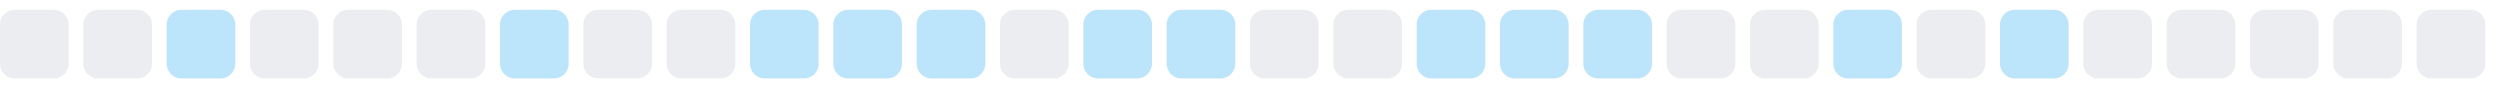
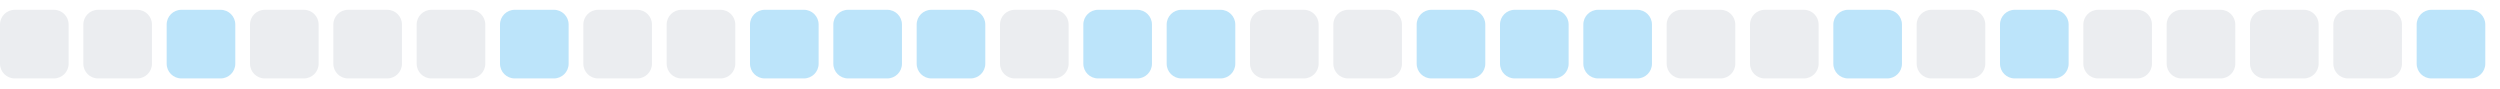
<svg xmlns="http://www.w3.org/2000/svg" width="255" height="9">
  <style>
        .level0 { fill: #ebedf0; }
        .level1 { fill: #bce4fa; }
        .level2 { fill: #75c7f7; }
        .level3 { fill: #30a9f2; }
        .level4 { fill: #008ee6; }
        @media (prefers-color-scheme: dark) {
          .level0 { fill: #161b22; }
          .level1 { fill: #0b3b5c; }
          .level2 { fill: #0a6299; }
          .level3 { fill: #008ee6; }
          .level4 { fill: #5bc4ff; }
        }
      </style>
  <rect x="0.0" y="1" width="7" height="7" rx="1.5" ry="1.5" class="level0" />
  <rect x="8.5" y="1" width="7" height="7" rx="1.5" ry="1.5" class="level0" />
  <rect x="17.0" y="1" width="7" height="7" rx="1.5" ry="1.5" class="level1" />
  <rect x="25.5" y="1" width="7" height="7" rx="1.5" ry="1.5" class="level0" />
  <rect x="34.0" y="1" width="7" height="7" rx="1.5" ry="1.5" class="level0" />
  <rect x="42.5" y="1" width="7" height="7" rx="1.5" ry="1.5" class="level0" />
  <rect x="51.0" y="1" width="7" height="7" rx="1.5" ry="1.5" class="level1" />
  <rect x="59.5" y="1" width="7" height="7" rx="1.5" ry="1.5" class="level0" />
  <rect x="68.0" y="1" width="7" height="7" rx="1.5" ry="1.5" class="level0" />
  <rect x="76.5" y="1" width="7" height="7" rx="1.5" ry="1.5" class="level1" />
  <rect x="85.0" y="1" width="7" height="7" rx="1.5" ry="1.5" class="level1" />
  <rect x="93.5" y="1" width="7" height="7" rx="1.5" ry="1.5" class="level1" />
  <rect x="102.0" y="1" width="7" height="7" rx="1.5" ry="1.5" class="level0" />
  <rect x="110.5" y="1" width="7" height="7" rx="1.5" ry="1.5" class="level1" />
  <rect x="119.0" y="1" width="7" height="7" rx="1.5" ry="1.5" class="level1" />
  <rect x="127.5" y="1" width="7" height="7" rx="1.5" ry="1.5" class="level0" />
  <rect x="136.0" y="1" width="7" height="7" rx="1.5" ry="1.5" class="level0" />
  <rect x="144.5" y="1" width="7" height="7" rx="1.5" ry="1.5" class="level1" />
  <rect x="153.0" y="1" width="7" height="7" rx="1.5" ry="1.5" class="level1" />
  <rect x="161.5" y="1" width="7" height="7" rx="1.5" ry="1.5" class="level1" />
  <rect x="170.0" y="1" width="7" height="7" rx="1.5" ry="1.5" class="level0" />
  <rect x="178.5" y="1" width="7" height="7" rx="1.5" ry="1.5" class="level0" />
  <rect x="187.0" y="1" width="7" height="7" rx="1.5" ry="1.5" class="level1" />
  <rect x="195.5" y="1" width="7" height="7" rx="1.5" ry="1.5" class="level0" />
  <rect x="204.0" y="1" width="7" height="7" rx="1.5" ry="1.5" class="level1" />
  <rect x="212.5" y="1" width="7" height="7" rx="1.5" ry="1.5" class="level0" />
  <rect x="221.0" y="1" width="7" height="7" rx="1.5" ry="1.5" class="level0" />
  <rect x="229.5" y="1" width="7" height="7" rx="1.5" ry="1.5" class="level0" />
  <rect x="238.0" y="1" width="7" height="7" rx="1.5" ry="1.5" class="level0" />
-   <rect x="246.5" y="1" width="7" height="7" rx="1.5" ry="1.5" class="level0" />
+   <rect x="246.5" y="1" width="7" height="7" rx="1.5" ry="1.5" class="level1" />
</svg>
